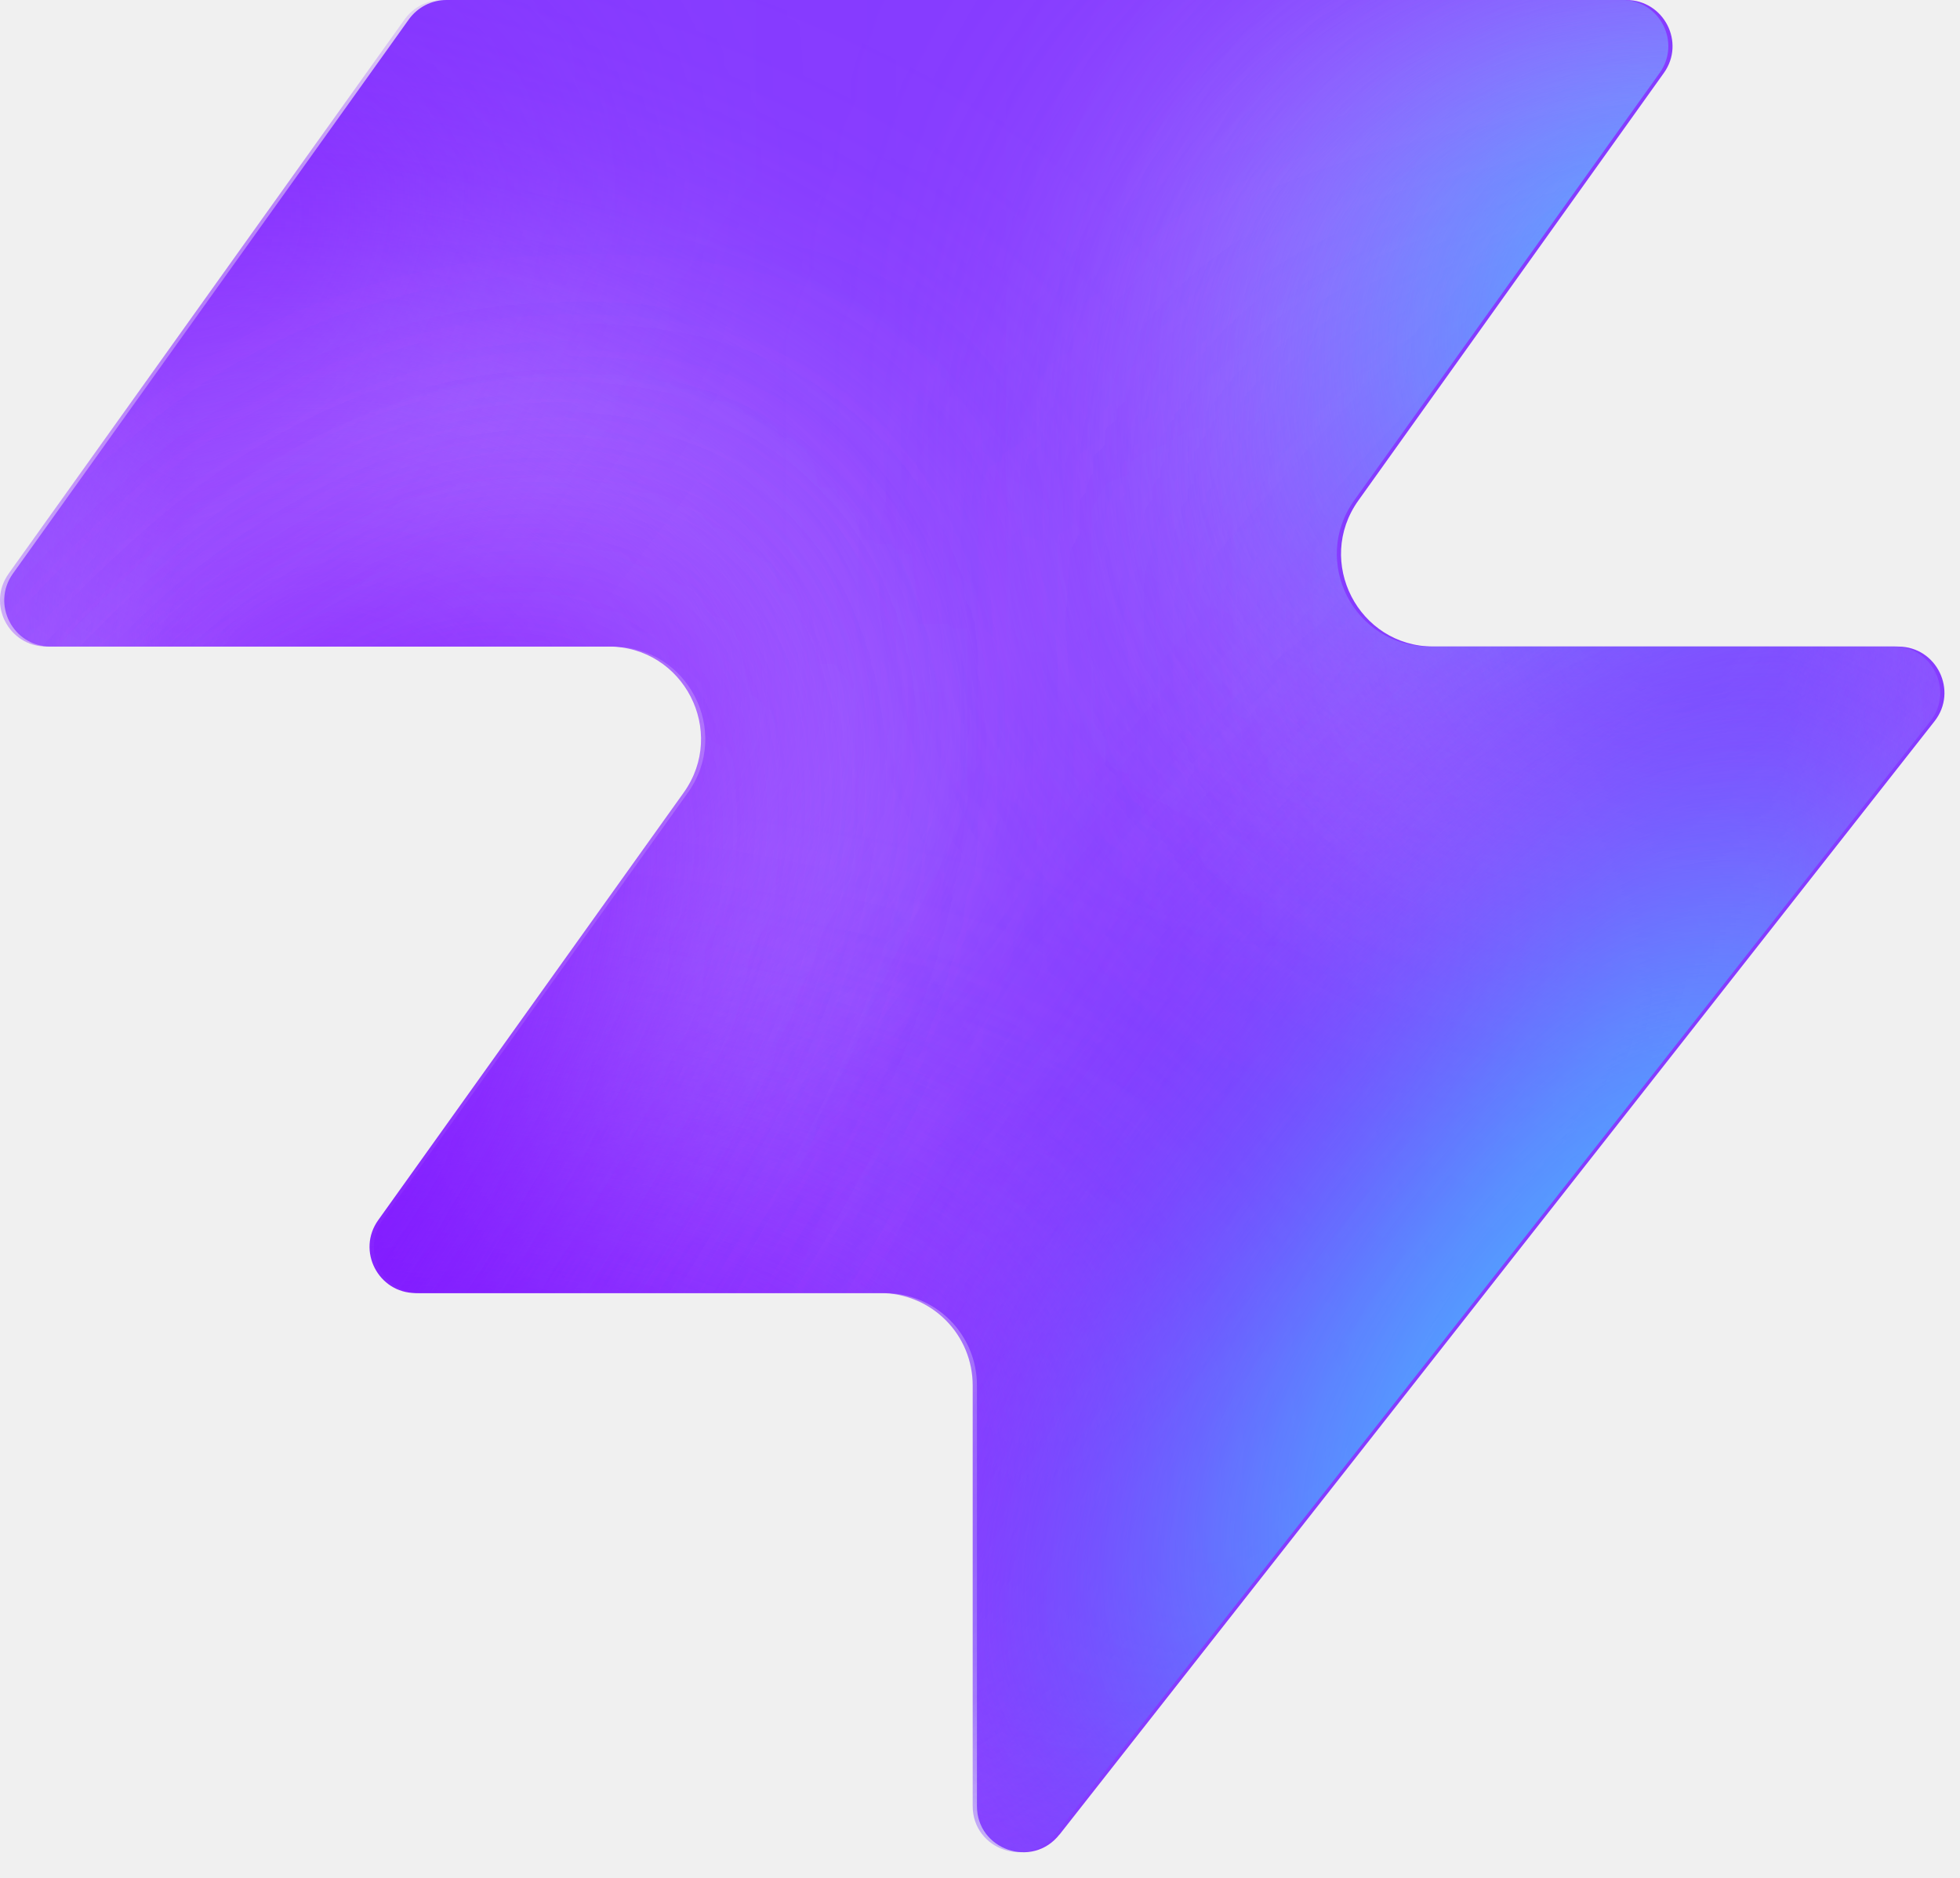
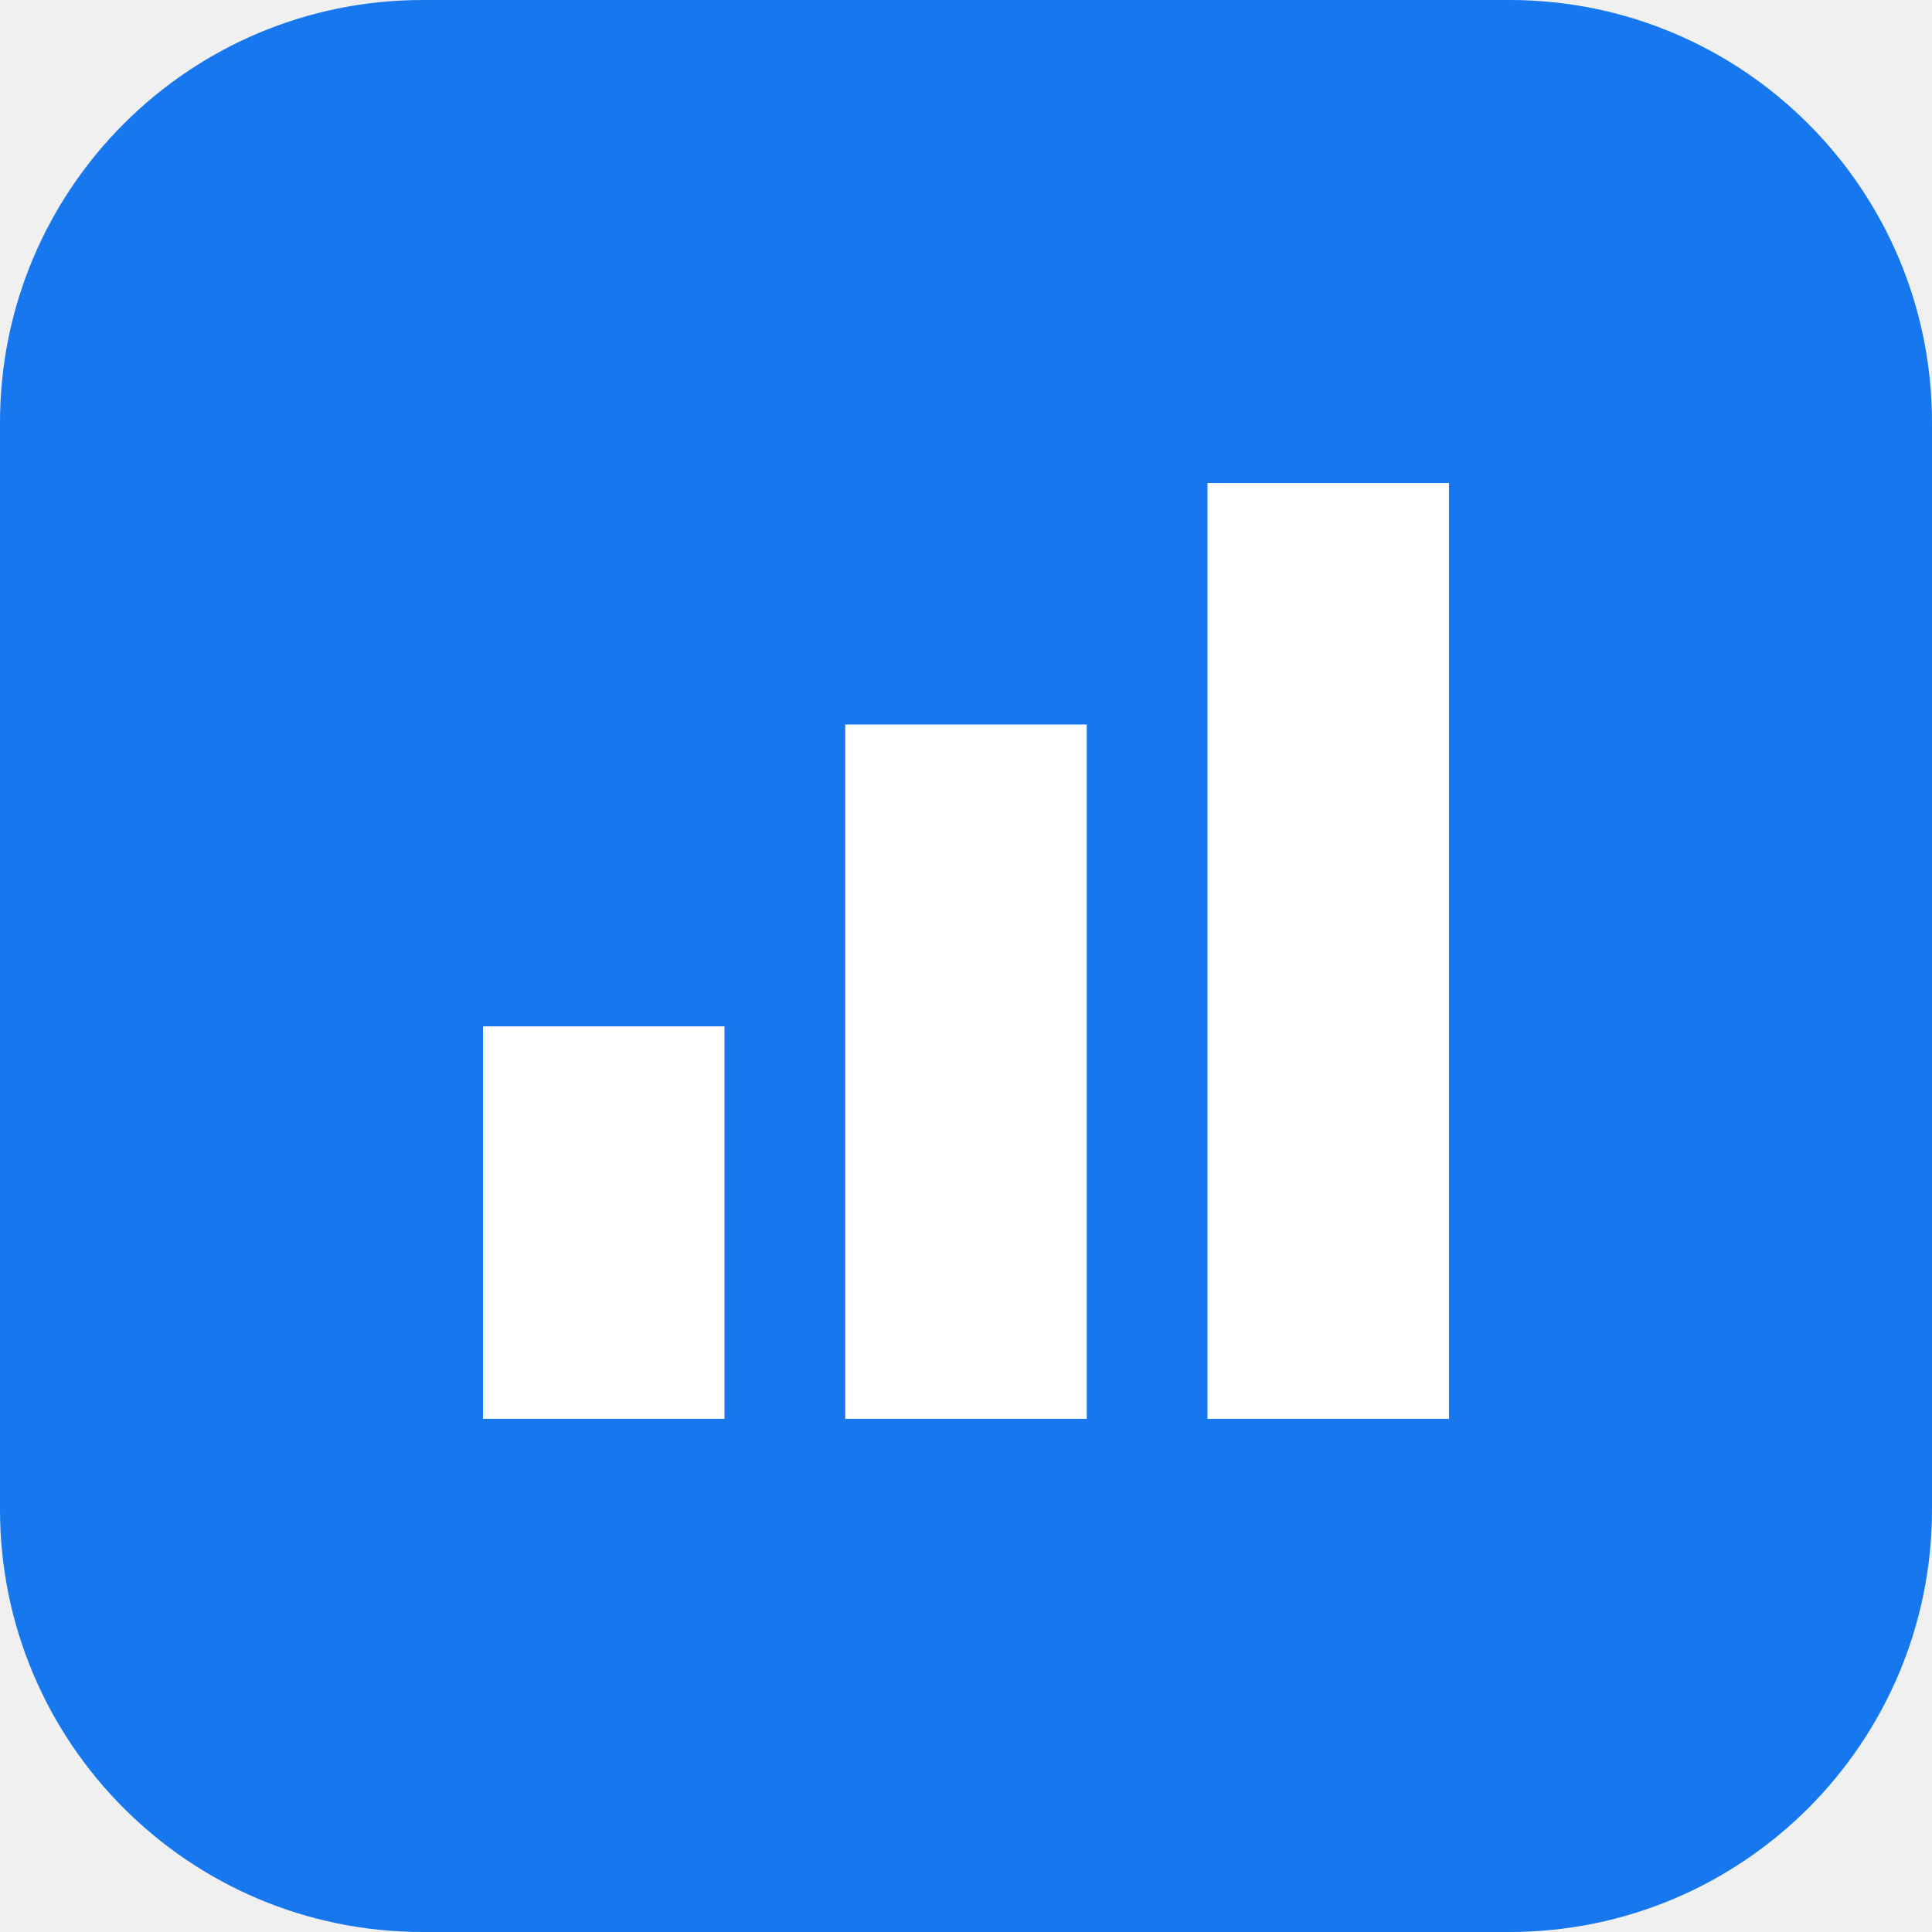
- <svg xmlns="http://www.w3.org/2000/svg" width="48" height="46" fill="none" viewBox="0 0 48 46">
-   <path fill="#863bff" d="M25.946 44.938c-.664.845-2.021.375-2.021-.698V33.937a2.26 2.26 0 0 0-2.262-2.262H10.287c-.92 0-1.456-1.04-.92-1.788l7.48-10.471c1.07-1.497 0-3.578-1.842-3.578H1.237c-.92 0-1.456-1.04-.92-1.788L10.013.474c.214-.297.556-.474.92-.474h28.894c.92 0 1.456 1.04.92 1.788l-7.48 10.471c-1.07 1.498 0 3.579 1.842 3.579h11.377c.943 0 1.473 1.088.89 1.83L25.947 44.94z" style="fill:#863bff;fill:color(display-p3 .525 .23 1);fill-opacity:1" />
-   <mask id="a" width="48" height="46" x="0" y="0" maskUnits="userSpaceOnUse" style="mask-type:alpha">
-     <path fill="#000" d="M25.842 44.938c-.664.844-2.021.375-2.021-.698V33.937a2.26 2.26 0 0 0-2.262-2.262H10.183c-.92 0-1.456-1.04-.92-1.788l7.48-10.471c1.07-1.498 0-3.579-1.842-3.579H1.133c-.92 0-1.456-1.04-.92-1.787L9.91.473c.214-.297.556-.474.92-.474h28.894c.92 0 1.456 1.04.92 1.788l-7.48 10.471c-1.07 1.498 0 3.578 1.842 3.578h11.377c.943 0 1.473 1.088.89 1.832L25.843 44.94z" style="fill:#000;fill-opacity:1" />
-   </mask>
-   <g mask="url(#a)">
-     <g filter="url(#b)">
-       <ellipse cx="5.508" cy="14.704" fill="#ede6ff" rx="5.508" ry="14.704" style="fill:#ede6ff;fill:color(display-p3 .927 .903 1);fill-opacity:1" transform="matrix(.00324 1 1 -.00324 -4.47 31.516)" />
-     </g>
-     <g filter="url(#c)">
-       <ellipse cx="10.399" cy="29.851" fill="#ede6ff" rx="10.399" ry="29.851" style="fill:#ede6ff;fill:color(display-p3 .927 .903 1);fill-opacity:1" transform="matrix(.00324 1 1 -.00324 -39.328 7.883)" />
-     </g>
-     <g filter="url(#d)">
-       <ellipse cx="5.508" cy="30.487" fill="#7e14ff" rx="5.508" ry="30.487" style="fill:#7e14ff;fill:color(display-p3 .492 .077 1);fill-opacity:1" transform="rotate(89.814 -25.913 -14.639)scale(1 -1)" />
-     </g>
-     <g filter="url(#e)">
-       <ellipse cx="5.508" cy="30.599" fill="#7e14ff" rx="5.508" ry="30.599" style="fill:#7e14ff;fill:color(display-p3 .492 .077 1);fill-opacity:1" transform="rotate(89.814 -32.644 -3.334)scale(1 -1)" />
-     </g>
-     <g filter="url(#f)">
-       <ellipse cx="5.508" cy="30.599" fill="#7e14ff" rx="5.508" ry="30.599" style="fill:#7e14ff;fill:color(display-p3 .492 .077 1);fill-opacity:1" transform="matrix(.00324 1 1 -.00324 -34.34 30.47)" />
-     </g>
-     <g filter="url(#g)">
-       <ellipse cx="14.072" cy="22.078" fill="#ede6ff" rx="14.072" ry="22.078" style="fill:#ede6ff;fill:color(display-p3 .927 .903 1);fill-opacity:1" transform="rotate(93.35 24.506 48.493)scale(-1 1)" />
-     </g>
-     <g filter="url(#h)">
-       <ellipse cx="3.47" cy="21.501" fill="#7e14ff" rx="3.47" ry="21.501" style="fill:#7e14ff;fill:color(display-p3 .492 .077 1);fill-opacity:1" transform="rotate(89.009 28.708 47.59)scale(-1 1)" />
-     </g>
-     <g filter="url(#i)">
-       <ellipse cx="3.47" cy="21.501" fill="#7e14ff" rx="3.47" ry="21.501" style="fill:#7e14ff;fill:color(display-p3 .492 .077 1);fill-opacity:1" transform="rotate(89.009 28.708 47.59)scale(-1 1)" />
-     </g>
-     <g filter="url(#j)">
-       <ellipse cx=".387" cy="8.972" fill="#7e14ff" rx="4.407" ry="29.108" style="fill:#7e14ff;fill:color(display-p3 .492 .077 1);fill-opacity:1" transform="rotate(39.51 .387 8.972)" />
-     </g>
-     <g filter="url(#k)">
-       <ellipse cx="47.523" cy="-6.092" fill="#7e14ff" rx="4.407" ry="29.108" style="fill:#7e14ff;fill:color(display-p3 .492 .077 1);fill-opacity:1" transform="rotate(37.892 47.523 -6.092)" />
-     </g>
-     <g filter="url(#l)">
-       <ellipse cx="41.412" cy="6.333" fill="#47bfff" rx="5.971" ry="9.665" style="fill:#47bfff;fill:color(display-p3 .28 .748 1);fill-opacity:1" transform="rotate(37.892 41.412 6.333)" />
-     </g>
-     <g filter="url(#m)">
-       <ellipse cx="-1.879" cy="38.332" fill="#7e14ff" rx="4.407" ry="29.108" style="fill:#7e14ff;fill:color(display-p3 .492 .077 1);fill-opacity:1" transform="rotate(37.892 -1.88 38.332)" />
-     </g>
-     <g filter="url(#n)">
-       <ellipse cx="-1.879" cy="38.332" fill="#7e14ff" rx="4.407" ry="29.108" style="fill:#7e14ff;fill:color(display-p3 .492 .077 1);fill-opacity:1" transform="rotate(37.892 -1.88 38.332)" />
-     </g>
-     <g filter="url(#o)">
-       <ellipse cx="35.651" cy="29.907" fill="#7e14ff" rx="4.407" ry="29.108" style="fill:#7e14ff;fill:color(display-p3 .492 .077 1);fill-opacity:1" transform="rotate(37.892 35.651 29.907)" />
-     </g>
-     <g filter="url(#p)">
-       <ellipse cx="38.418" cy="32.4" fill="#47bfff" rx="5.971" ry="15.297" style="fill:#47bfff;fill:color(display-p3 .28 .748 1);fill-opacity:1" transform="rotate(37.892 38.418 32.4)" />
-     </g>
-   </g>
-   <defs>
-     <filter id="b" width="60.045" height="41.654" x="-19.77" y="16.149" color-interpolation-filters="sRGB" filterUnits="userSpaceOnUse">
-       <feFlood flood-opacity="0" result="BackgroundImageFix" />
-       <feBlend in="SourceGraphic" in2="BackgroundImageFix" result="shape" />
-       <feGaussianBlur result="effect1_foregroundBlur_2002_17158" stdDeviation="7.659" />
-     </filter>
-     <filter id="c" width="90.34" height="51.437" x="-54.613" y="-7.533" color-interpolation-filters="sRGB" filterUnits="userSpaceOnUse">
-       <feFlood flood-opacity="0" result="BackgroundImageFix" />
-       <feBlend in="SourceGraphic" in2="BackgroundImageFix" result="shape" />
-       <feGaussianBlur result="effect1_foregroundBlur_2002_17158" stdDeviation="7.659" />
-     </filter>
-     <filter id="d" width="79.355" height="29.4" x="-49.64" y="2.03" color-interpolation-filters="sRGB" filterUnits="userSpaceOnUse">
-       <feFlood flood-opacity="0" result="BackgroundImageFix" />
-       <feBlend in="SourceGraphic" in2="BackgroundImageFix" result="shape" />
-       <feGaussianBlur result="effect1_foregroundBlur_2002_17158" stdDeviation="4.596" />
-     </filter>
-     <filter id="e" width="79.579" height="29.4" x="-45.045" y="20.029" color-interpolation-filters="sRGB" filterUnits="userSpaceOnUse">
-       <feFlood flood-opacity="0" result="BackgroundImageFix" />
-       <feBlend in="SourceGraphic" in2="BackgroundImageFix" result="shape" />
-       <feGaussianBlur result="effect1_foregroundBlur_2002_17158" stdDeviation="4.596" />
-     </filter>
-     <filter id="f" width="79.579" height="29.4" x="-43.513" y="21.178" color-interpolation-filters="sRGB" filterUnits="userSpaceOnUse">
-       <feFlood flood-opacity="0" result="BackgroundImageFix" />
-       <feBlend in="SourceGraphic" in2="BackgroundImageFix" result="shape" />
-       <feGaussianBlur result="effect1_foregroundBlur_2002_17158" stdDeviation="4.596" />
-     </filter>
-     <filter id="g" width="74.749" height="58.852" x="15.756" y="-17.901" color-interpolation-filters="sRGB" filterUnits="userSpaceOnUse">
-       <feFlood flood-opacity="0" result="BackgroundImageFix" />
-       <feBlend in="SourceGraphic" in2="BackgroundImageFix" result="shape" />
-       <feGaussianBlur result="effect1_foregroundBlur_2002_17158" stdDeviation="7.659" />
-     </filter>
-     <filter id="h" width="61.377" height="25.362" x="23.548" y="2.284" color-interpolation-filters="sRGB" filterUnits="userSpaceOnUse">
-       <feFlood flood-opacity="0" result="BackgroundImageFix" />
-       <feBlend in="SourceGraphic" in2="BackgroundImageFix" result="shape" />
-       <feGaussianBlur result="effect1_foregroundBlur_2002_17158" stdDeviation="4.596" />
-     </filter>
-     <filter id="i" width="61.377" height="25.362" x="23.548" y="2.284" color-interpolation-filters="sRGB" filterUnits="userSpaceOnUse">
-       <feFlood flood-opacity="0" result="BackgroundImageFix" />
-       <feBlend in="SourceGraphic" in2="BackgroundImageFix" result="shape" />
-       <feGaussianBlur result="effect1_foregroundBlur_2002_17158" stdDeviation="4.596" />
-     </filter>
-     <filter id="j" width="56.045" height="63.649" x="-27.636" y="-22.853" color-interpolation-filters="sRGB" filterUnits="userSpaceOnUse">
-       <feFlood flood-opacity="0" result="BackgroundImageFix" />
-       <feBlend in="SourceGraphic" in2="BackgroundImageFix" result="shape" />
-       <feGaussianBlur result="effect1_foregroundBlur_2002_17158" stdDeviation="4.596" />
-     </filter>
-     <filter id="k" width="54.814" height="64.646" x="20.116" y="-38.415" color-interpolation-filters="sRGB" filterUnits="userSpaceOnUse">
-       <feFlood flood-opacity="0" result="BackgroundImageFix" />
-       <feBlend in="SourceGraphic" in2="BackgroundImageFix" result="shape" />
-       <feGaussianBlur result="effect1_foregroundBlur_2002_17158" stdDeviation="4.596" />
-     </filter>
-     <filter id="l" width="33.541" height="35.313" x="24.641" y="-11.323" color-interpolation-filters="sRGB" filterUnits="userSpaceOnUse">
-       <feFlood flood-opacity="0" result="BackgroundImageFix" />
-       <feBlend in="SourceGraphic" in2="BackgroundImageFix" result="shape" />
-       <feGaussianBlur result="effect1_foregroundBlur_2002_17158" stdDeviation="4.596" />
-     </filter>
-     <filter id="m" width="54.814" height="64.646" x="-29.286" y="6.009" color-interpolation-filters="sRGB" filterUnits="userSpaceOnUse">
-       <feFlood flood-opacity="0" result="BackgroundImageFix" />
-       <feBlend in="SourceGraphic" in2="BackgroundImageFix" result="shape" />
-       <feGaussianBlur result="effect1_foregroundBlur_2002_17158" stdDeviation="4.596" />
-     </filter>
-     <filter id="n" width="54.814" height="64.646" x="-29.286" y="6.009" color-interpolation-filters="sRGB" filterUnits="userSpaceOnUse">
-       <feFlood flood-opacity="0" result="BackgroundImageFix" />
-       <feBlend in="SourceGraphic" in2="BackgroundImageFix" result="shape" />
-       <feGaussianBlur result="effect1_foregroundBlur_2002_17158" stdDeviation="4.596" />
-     </filter>
-     <filter id="o" width="54.814" height="64.646" x="8.244" y="-2.416" color-interpolation-filters="sRGB" filterUnits="userSpaceOnUse">
-       <feFlood flood-opacity="0" result="BackgroundImageFix" />
-       <feBlend in="SourceGraphic" in2="BackgroundImageFix" result="shape" />
-       <feGaussianBlur result="effect1_foregroundBlur_2002_17158" stdDeviation="4.596" />
-     </filter>
-     <filter id="p" width="39.409" height="43.623" x="18.713" y="10.588" color-interpolation-filters="sRGB" filterUnits="userSpaceOnUse">
-       <feFlood flood-opacity="0" result="BackgroundImageFix" />
-       <feBlend in="SourceGraphic" in2="BackgroundImageFix" result="shape" />
-       <feGaussianBlur result="effect1_foregroundBlur_2002_17158" stdDeviation="4.596" />
-     </filter>
-   </defs>
+ <svg xmlns="http://www.w3.org/2000/svg" viewBox="0 0 64 64">
+   <rect width="64" height="64" rx="14" fill="#1677ee" />
+   <path d="M16 47V34h8v13zm12 0V24h8v23zm12 0V16h8v31z" fill="white" />
</svg>
